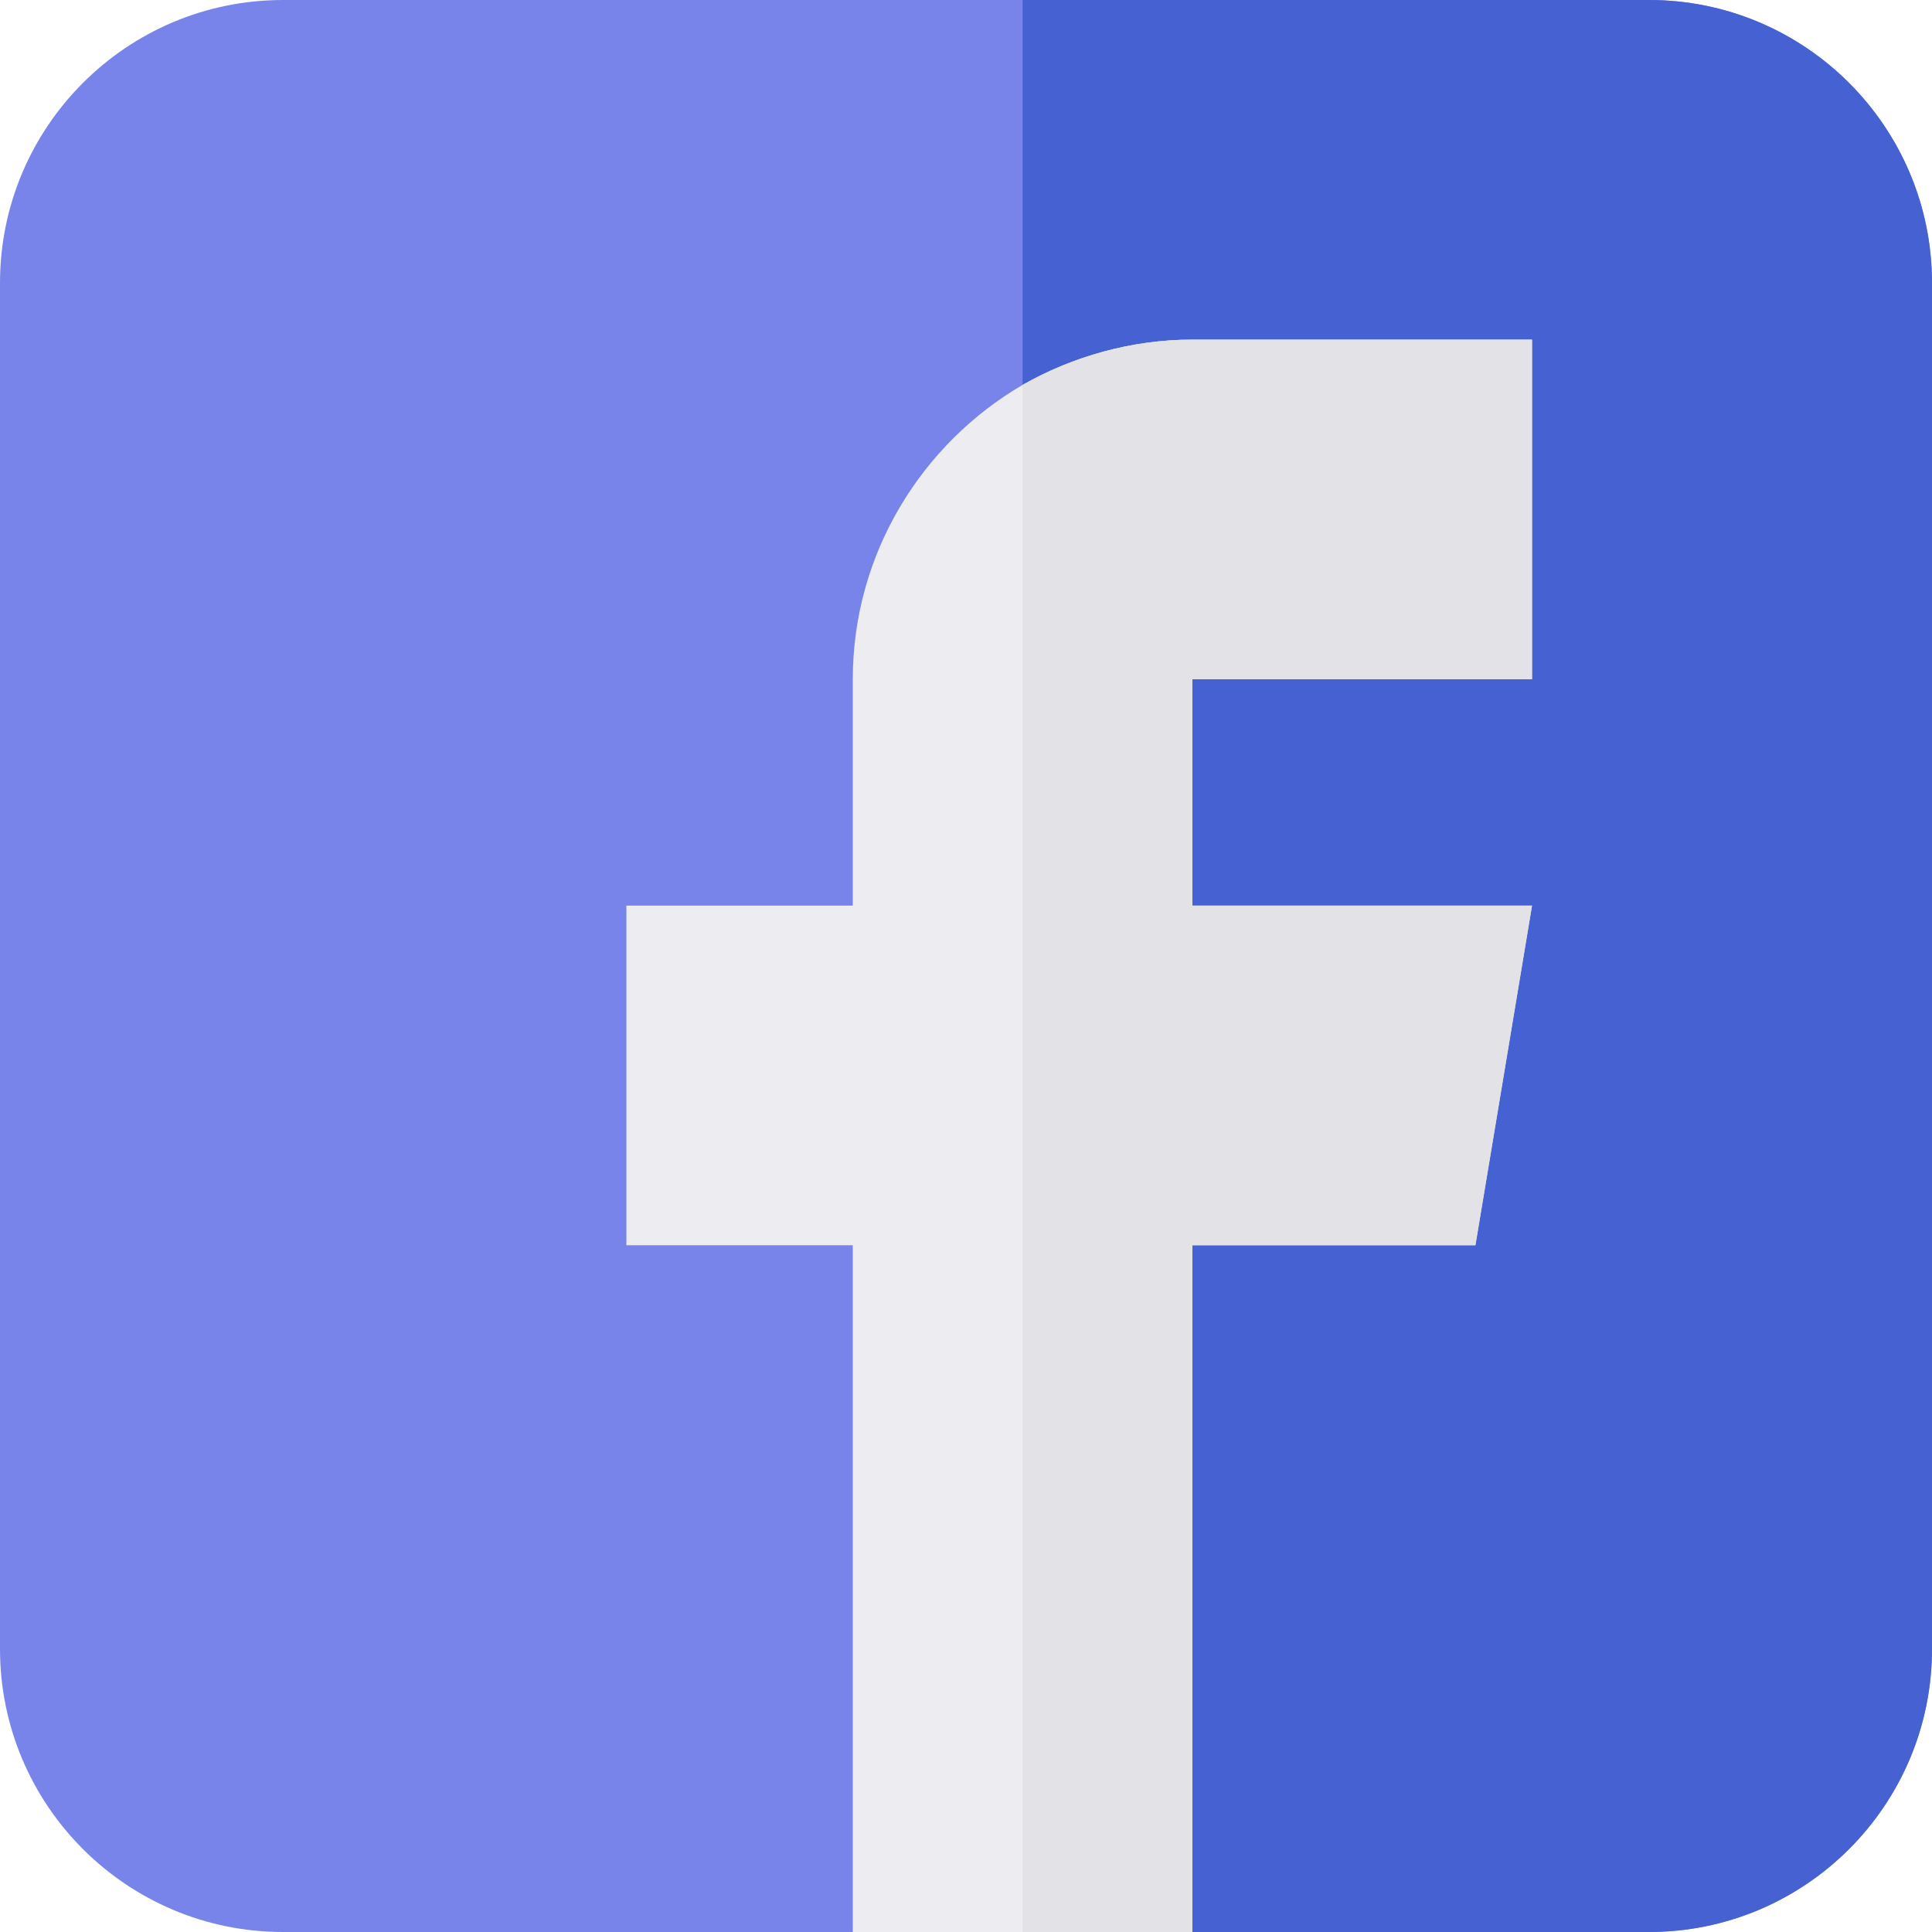
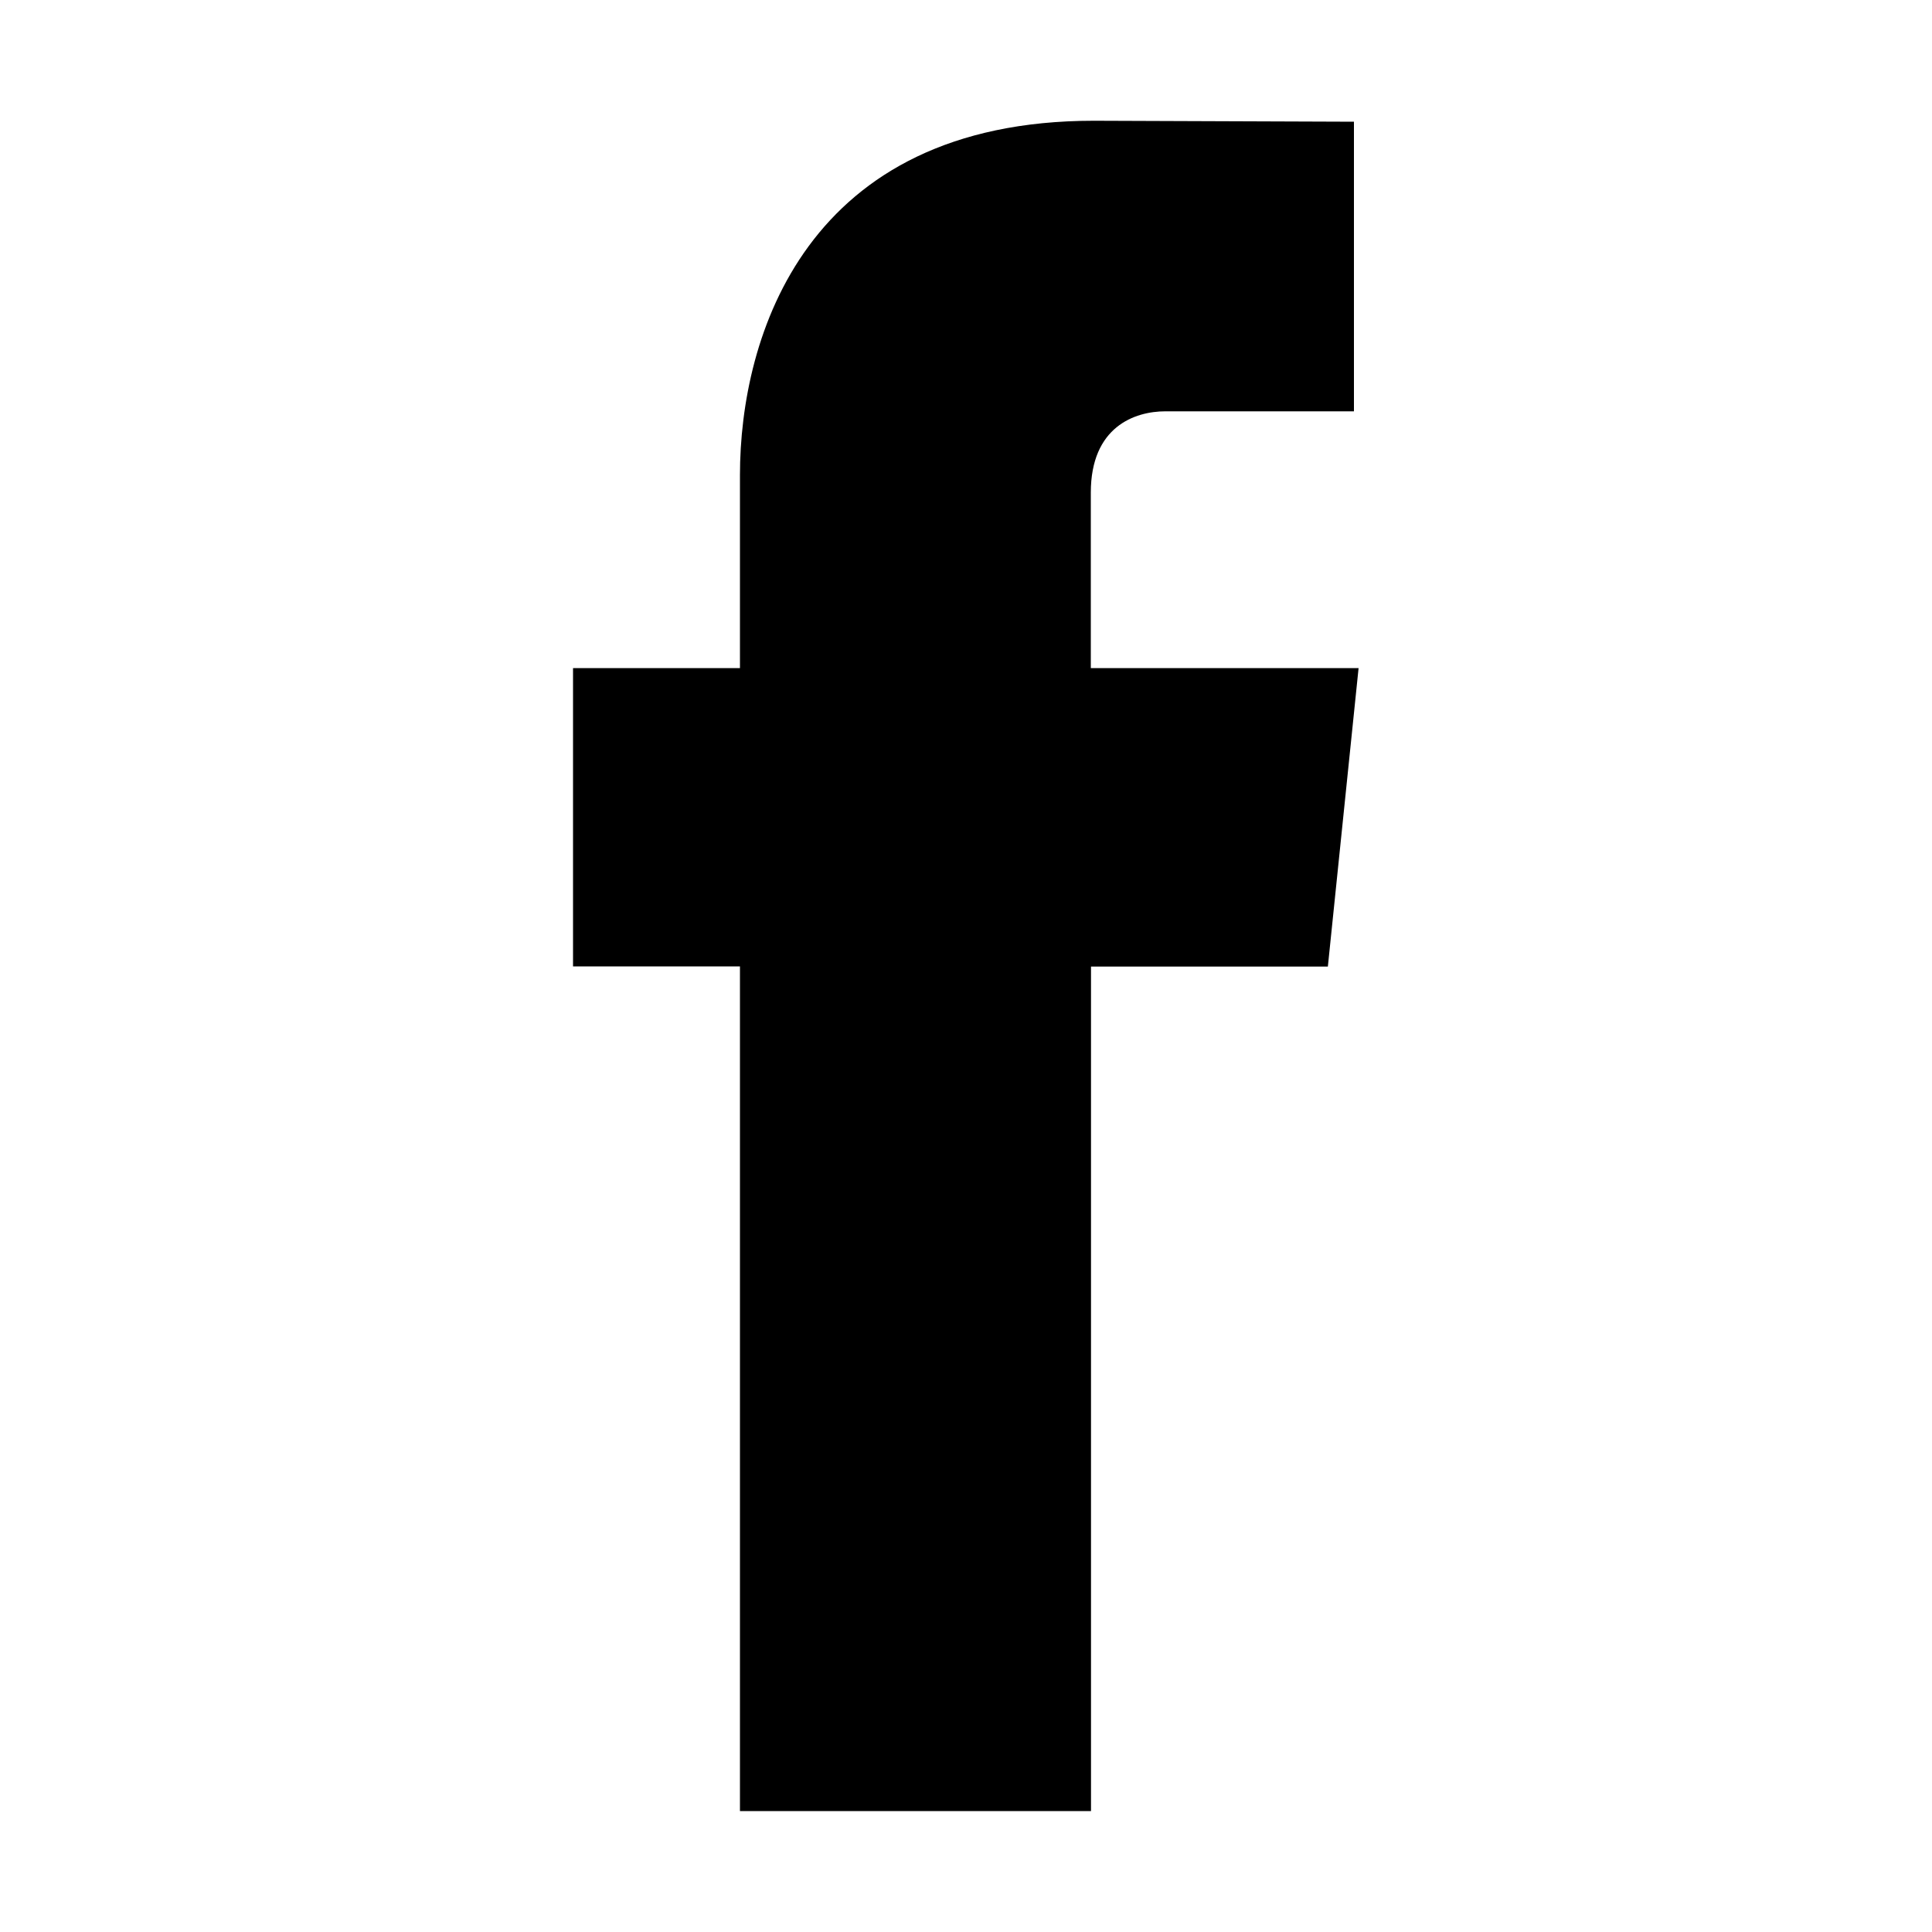
- <svg xmlns="http://www.w3.org/2000/svg" viewBox="0 0 512 512">
-   <path d="m512 75v362c0 41.398-33.602 75-75 75h-121l-30-30h-30l-30 30h-151c-41.398 0-75-33.602-75-75v-362c0-41.398 33.602-75 75-75h362c41.398 0 75 33.602 75 75zm0 0" fill="#7984eb" />
-   <path d="m512 75v362c0 41.398-33.602 75-75 75h-121l-30-30h-15v-482h166c41.398 0 75 33.602 75 75zm0 0" fill="#4661d1" />
-   <path d="m316 180v60h90l-15 90h-75v182h-90v-182h-60v-90h60v-60c0-33.301 18.301-62.402 45-78 13.199-7.5 28.801-12 45-12h90v90zm0 0" fill="#ececf1" />
-   <path d="m316 180v60h90l-15 90h-75v182h-45v-410c13.199-7.5 28.801-12 45-12h90v90zm0 0" fill="#e2e2e7" />
+ <svg xmlns="http://www.w3.org/2000/svg" height="1000" width="1000">
+   <glyph glyph-name="facebook" unicode="" horiz-adv-x="1000" />
+   <path d="M703.2 345.8h-138.6v-90.8c0-34.1 22.7-42.1 38.6-42.1h97.6v-149.9l-134.6-0.5c-149.3 0-183.2 111.8-183.2 183.4v99.9h-86.4v154.4h86.4v437.2h181.7v-437.1h122.6l15.9-154.5z" />
</svg>
